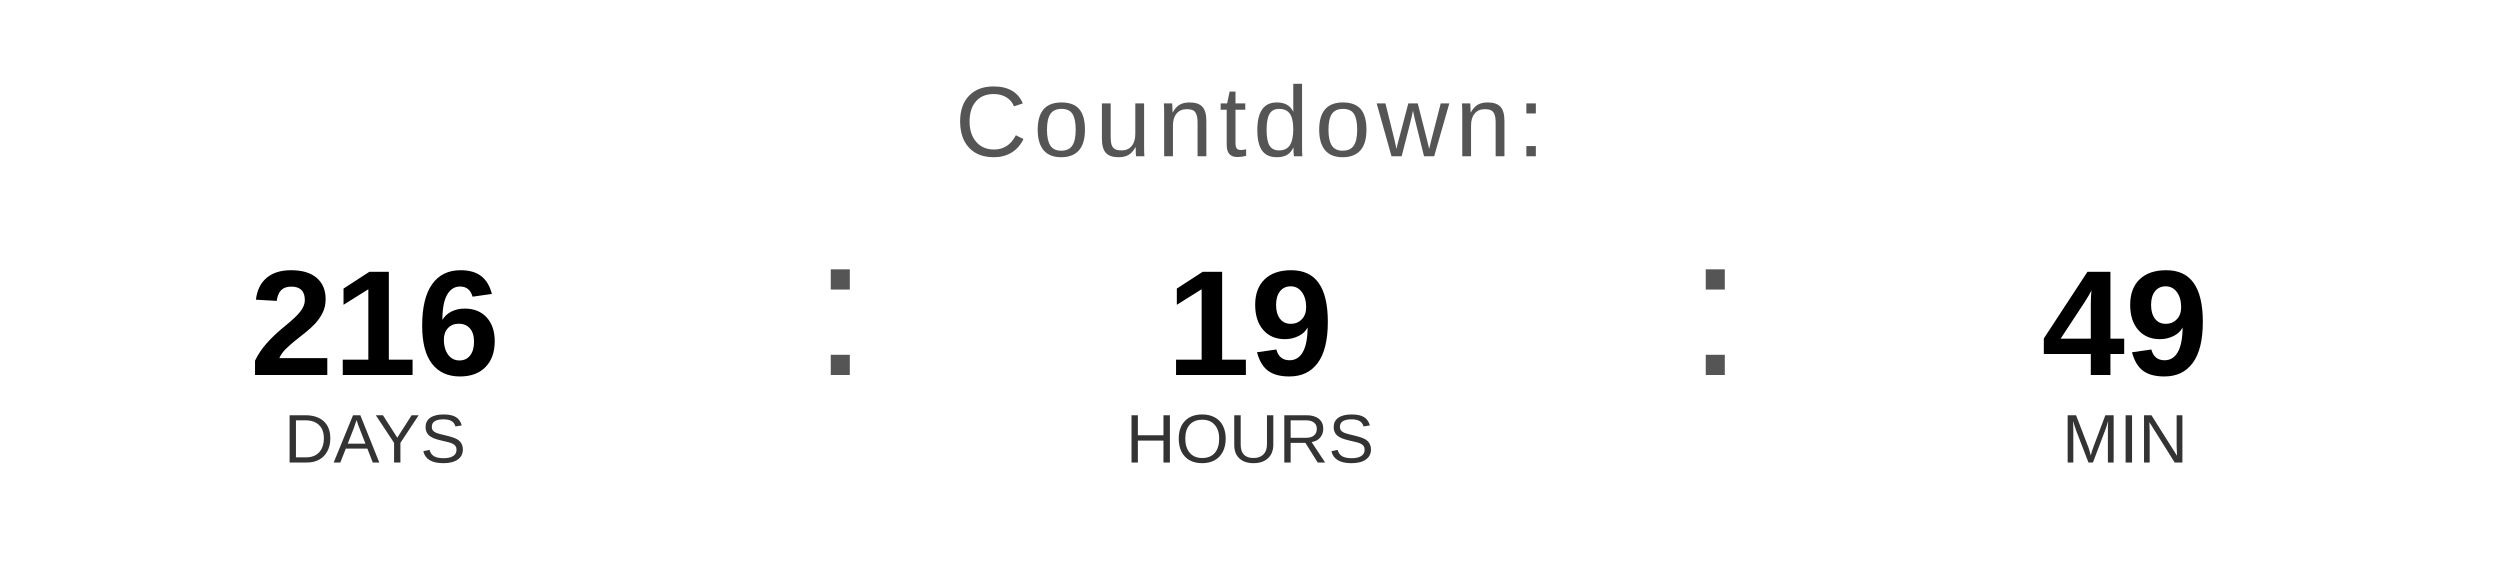
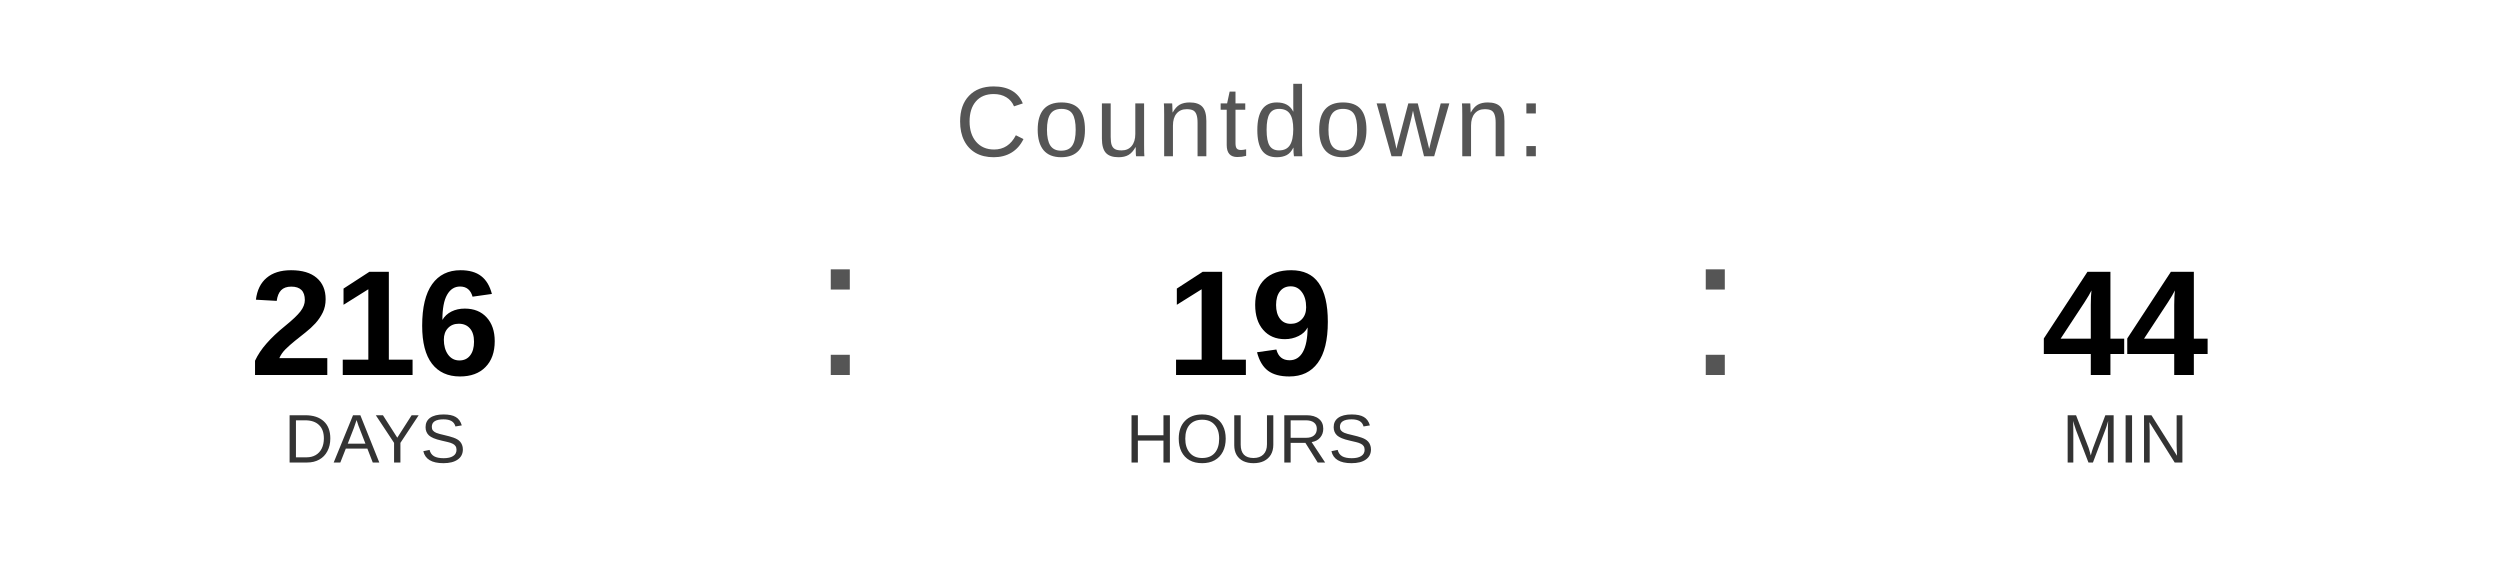
<svg xmlns="http://www.w3.org/2000/svg" width="400" height="90" viewBox="0 0 400 90">
  <text x="200" y="25" font-family="Arial, Helvetica, sans-serif" font-size="16" fill="#555555" text-anchor="middle" letter-spacing="1">
    Countdown:
  </text>
  <text x="60" y="60" font-family="Arial, Helvetica, sans-serif" font-size="24" font-weight="bold" fill="#000000" text-anchor="middle">216</text>
  <text x="60" y="74" font-family="Arial, Helvetica, sans-serif" font-size="11" fill="#333333" text-anchor="middle">DAYS</text>
  <text x="130" y="60" font-family="Arial, sans-serif" font-size="32" fill="#555555">:</text>
  <text x="200" y="60" font-family="Arial, Helvetica, sans-serif" font-size="24" font-weight="bold" fill="#000000" text-anchor="middle">19</text>
  <text x="200" y="74" font-family="Arial, Helvetica, sans-serif" font-size="11" fill="#333333" text-anchor="middle">HOURS</text>
  <text x="270" y="60" font-family="Arial, sans-serif" font-size="32" fill="#555555">:</text>
-   <text x="340" y="60" font-family="Arial, Helvetica, sans-serif" font-size="24" font-weight="bold" fill="#000000" text-anchor="middle">49</text>
+   <text x="340" y="60" font-family="Arial, Helvetica, sans-serif" font-size="24" font-weight="bold" fill="#000000" text-anchor="middle">44</text>
  <text x="340" y="74" font-family="Arial, Helvetica, sans-serif" font-size="11" fill="#333333" text-anchor="middle">MIN</text>
</svg>
